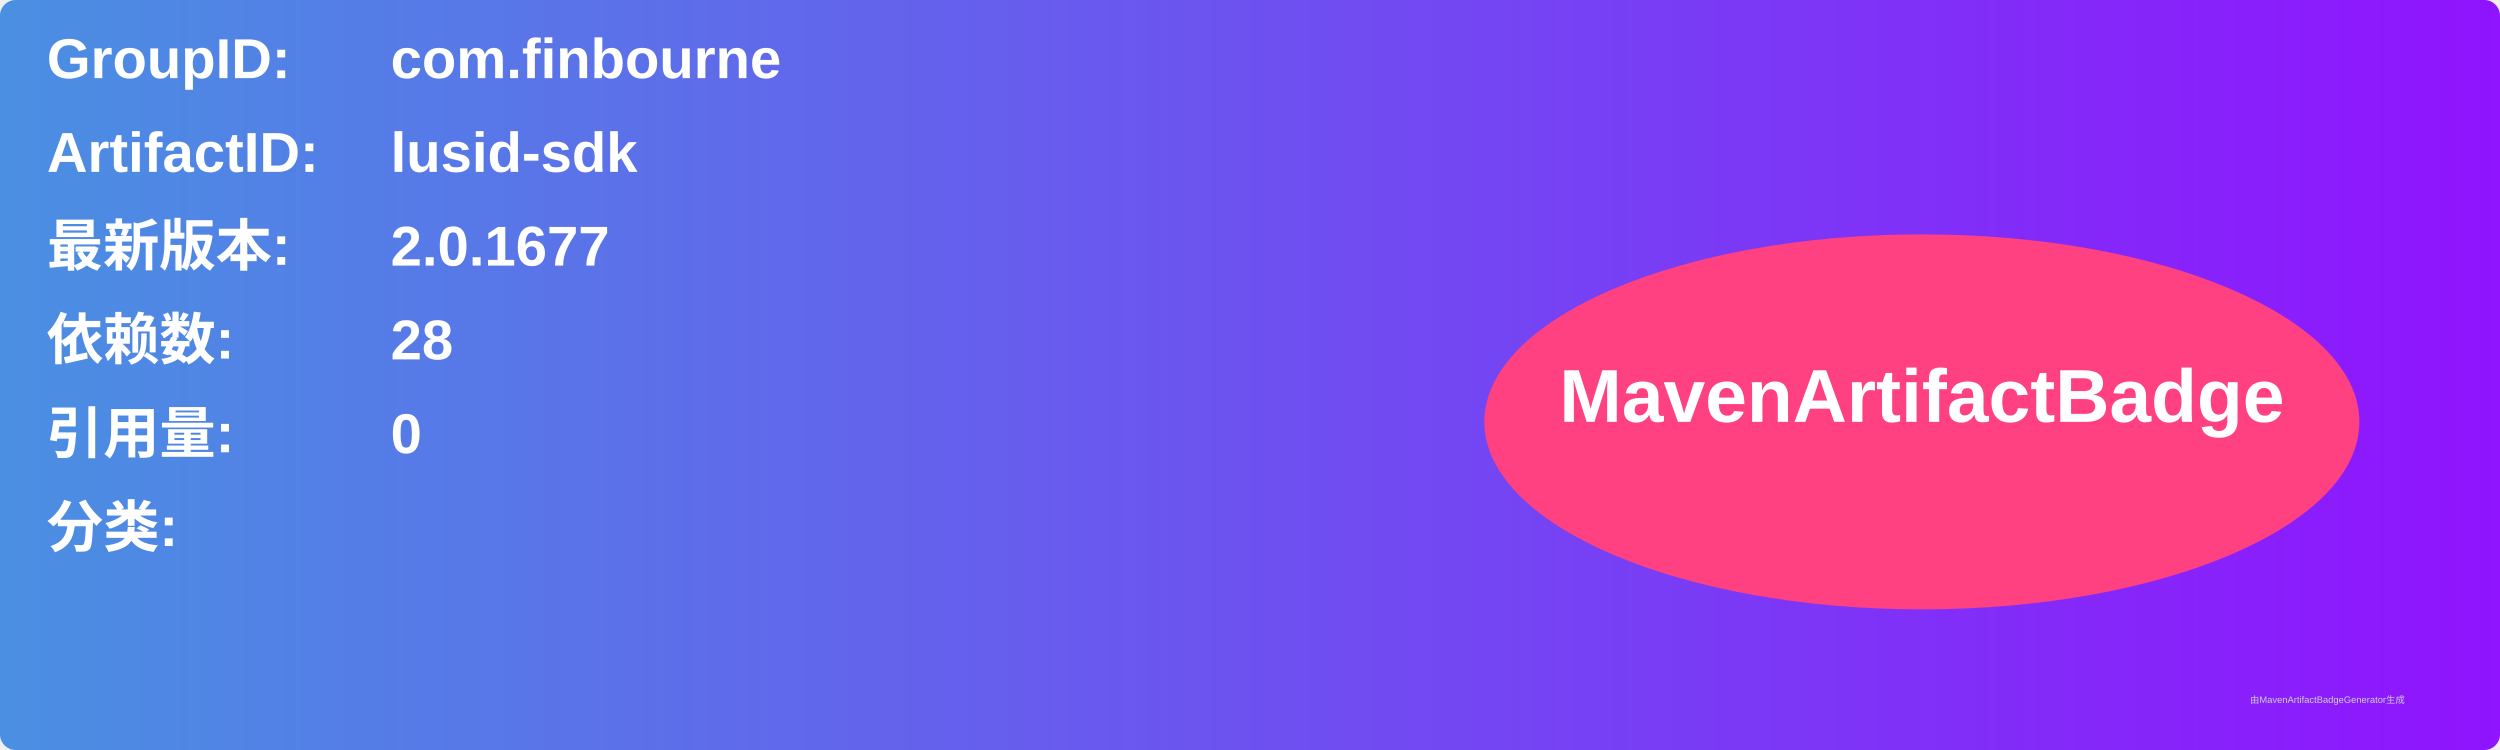
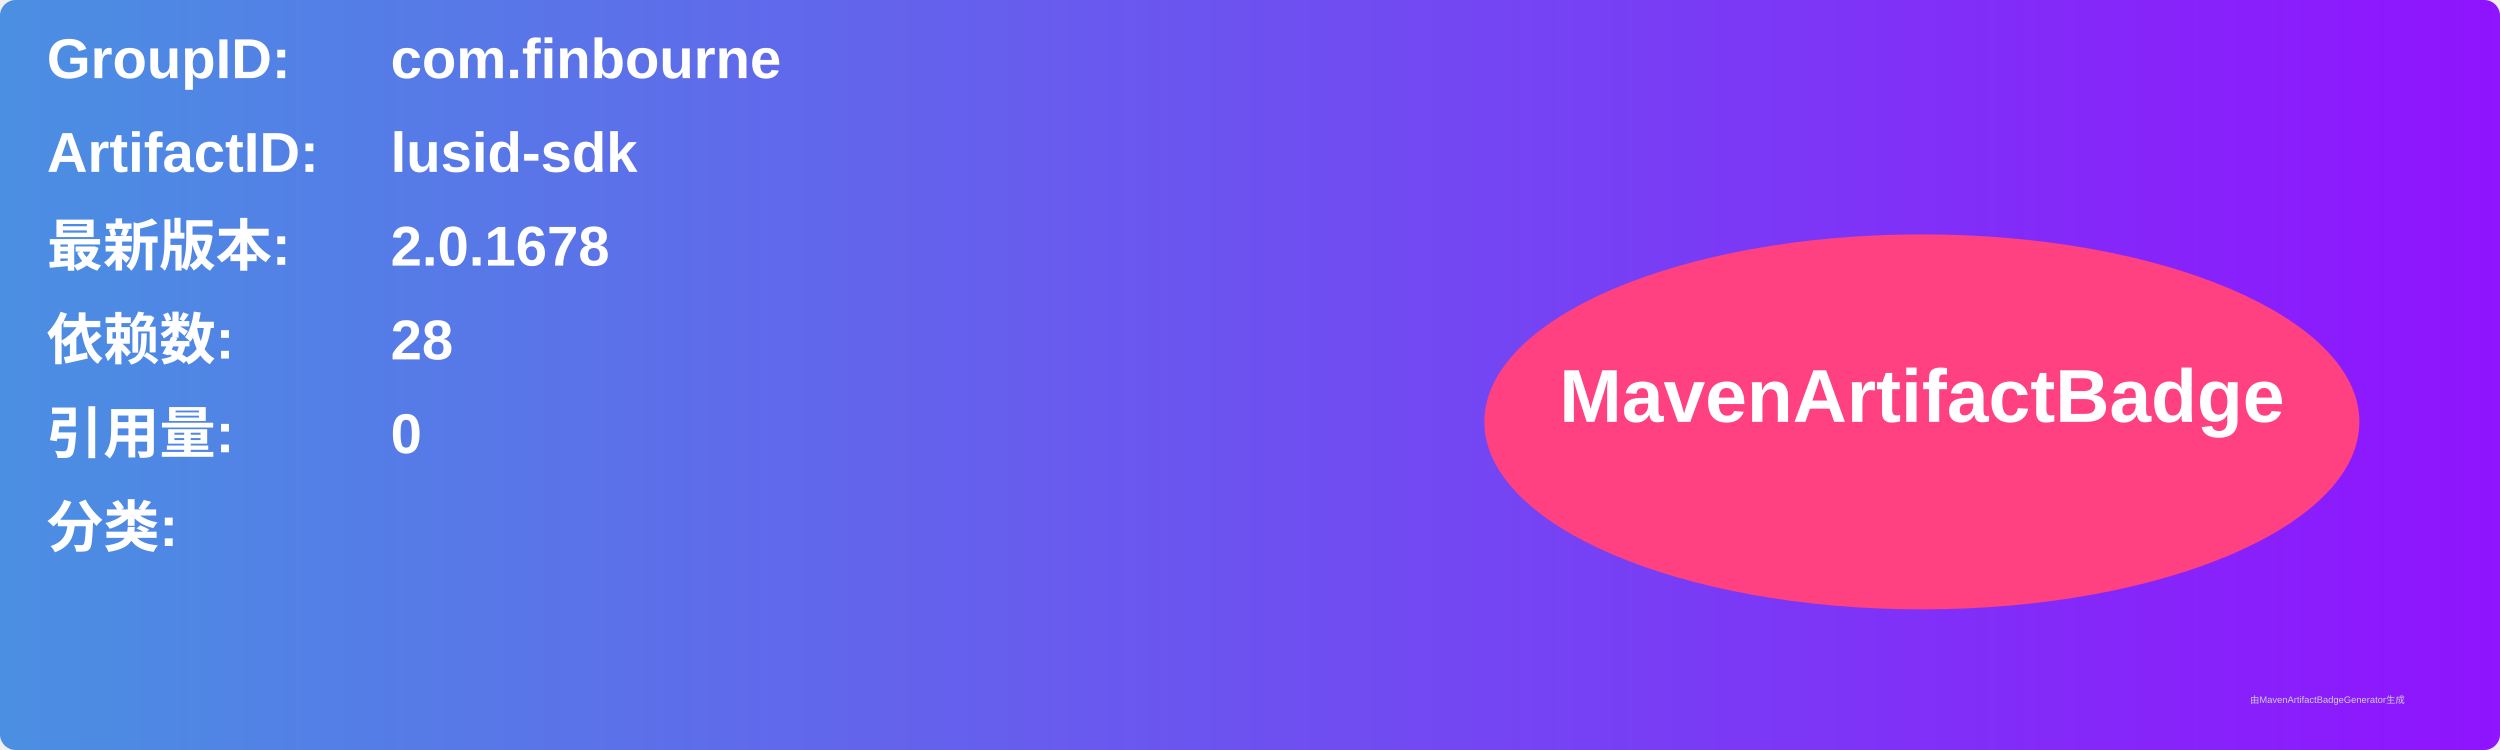
<svg xmlns="http://www.w3.org/2000/svg" width="800" height="240" viewBox="0 0 800 240">
  <linearGradient id="grad" x1="0%" y1="0%" x2="100%" y2="0%">
    <stop offset="0%" stop-color="#4a90e2" />
    <stop offset="100%" stop-color="#9013fe" />
  </linearGradient>
  <rect width="100%" height="100%" rx="5" ry="5" fill="url(#grad)" />
  <g transform="translate(15, 15)">
    <text x="0" y="10" font-family="Arial" font-size="18" fill="white" font-weight="bold" width="260">GroupID:</text>
    <text x="110" y="10" font-family="Arial" font-size="18" fill="white" font-weight="bold" width="460">com.finbourne</text>
    <text x="0" y="40" font-family="Arial" font-size="18" fill="white" font-weight="bold" width="260">ArtifactID:</text>
    <text x="110" y="40" font-family="Arial" font-size="18" fill="white" font-weight="bold" width="460">lusid-sdk</text>
    <text x="0" y="70" font-family="Arial" font-size="18" fill="white" font-weight="bold">最新版本:</text>
    <text x="110" y="70" font-family="Arial" font-size="18" fill="white" font-weight="bold">
-       <tspan font-weight="bold">2.0.1677</tspan>
+       <tspan font-weight="bold">2.0.1678</tspan>
    </text>
    <text x="0" y="100" font-family="Arial" font-size="18" fill="white" font-weight="bold">依赖数: </text>
    <text x="110" y="100" font-family="Arial" font-size="18" fill="white">
      <tspan font-weight="bold">28</tspan>
    </text>
    <text x="0" y="130" font-family="Arial" font-size="18" fill="white" font-weight="bold">引用量: </text>
    <text x="110" y="130" font-family="Arial" font-size="18" fill="white">
      <tspan font-weight="bold">0</tspan>
    </text>
    <text x="0" y="160" font-family="Arial" font-size="18" fill="white" font-weight="bold">分类:</text>
    <text x="10" y="190" font-family="Arial" font-size="10" fill="white">
      <tspan font-weight="bold" />
    </text>
    <ellipse cx="600" cy="120" rx="140" ry="60" fill="#ff4081" />
    <text x="600" y="120" text-anchor="middle" font-family="Arial" font-size="24" fill="white" font-weight="bold">MavenArtifactBadge</text>
  </g>
  <text x="720" y="225" font-family="Arial" font-size="3" fill="#d0d0d0">由MavenArtifactBadgeGenerator生成</text>
</svg>
